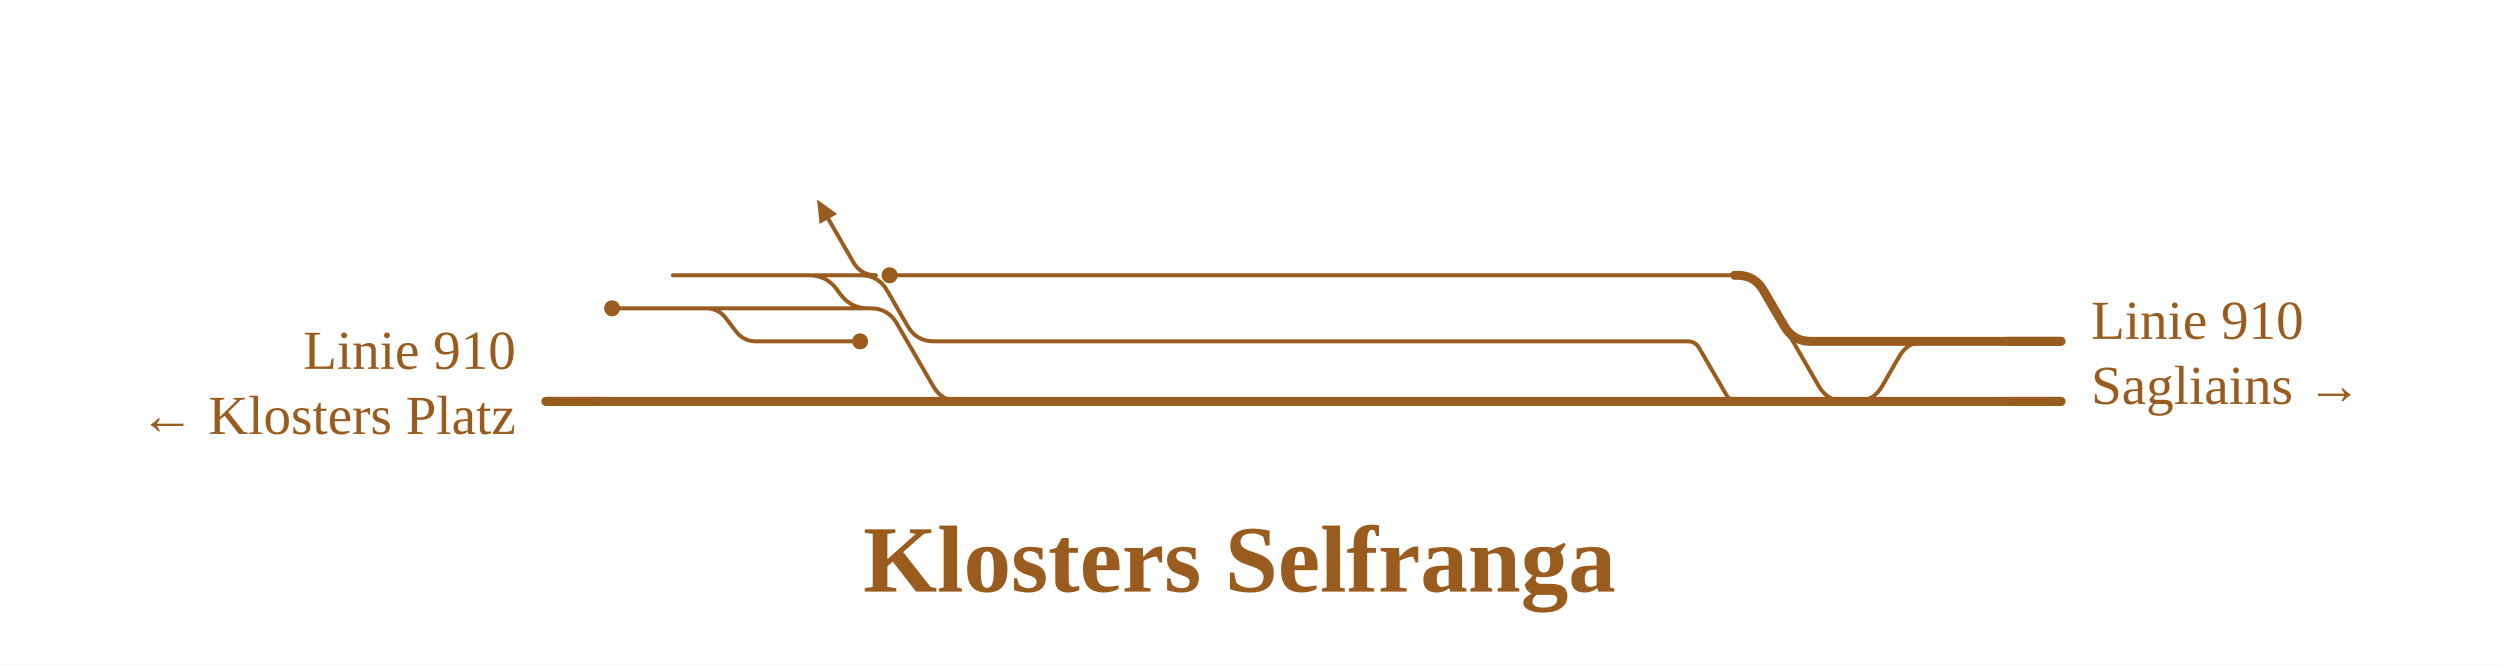
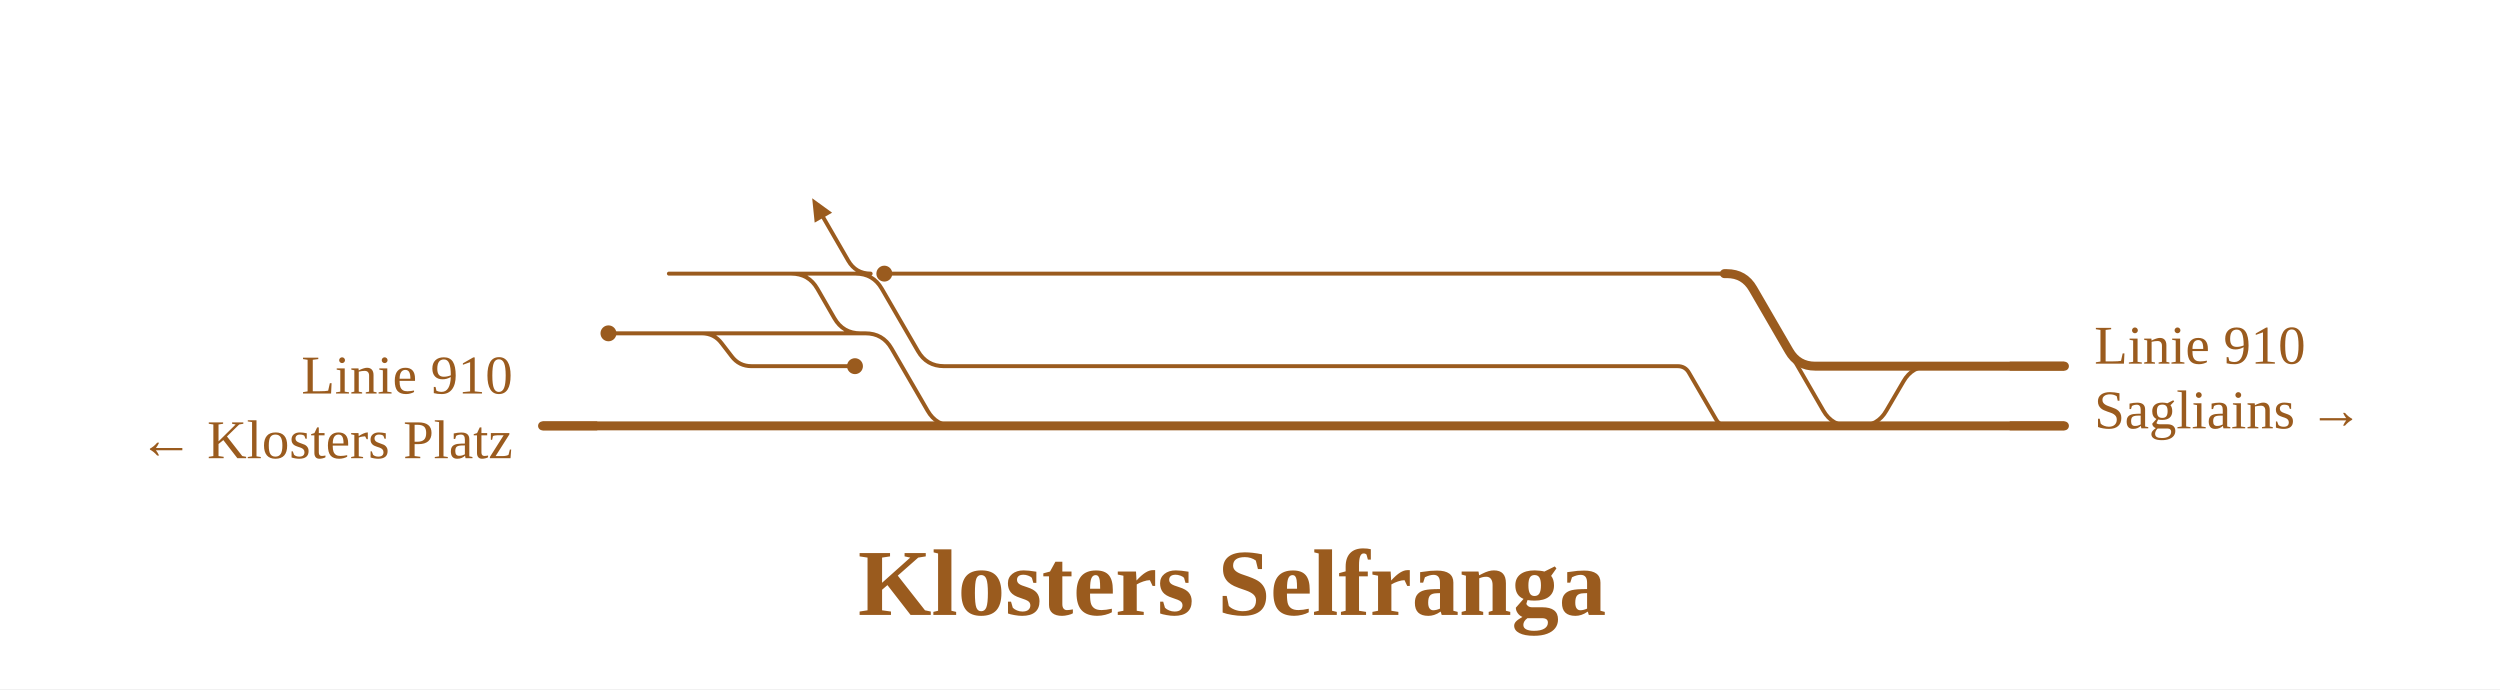
- <svg xmlns="http://www.w3.org/2000/svg" viewBox="0 0 999 266" font-family="Fira Sans, Source Sans 3, Helvetica, Arial, sans-serif">
+ <svg xmlns="http://www.w3.org/2000/svg" viewBox="0 0 1005 277" font-family="Fira Sans, Source Sans 3, Helvetica, Arial, sans-serif">
  <rect width="100%" height="100%" fill="#fff" />
  <g fill="none" stroke-linecap="round" stroke-linejoin="round">
-     <path d="M282.1,123.2H282.1Q287.1,123.2 290.1,127.2L294.1,132.4Q297.1,136.4 302.1,136.4H302.1M302.1,136.4H343.7 M325.3,110.0H344.0 M323.3,110.0H323.3Q330.1,110.0 334.2,115.4L336.0,117.8Q340.1,123.2 346.9,123.2H346.9 M315.1,110.0H325.3 M344.0,110.0H344.0Q351.0,110.0 354.5,116.1L362.7,130.3Q366.2,136.4 373.2,136.4H388.9 M346.9,123.2H347.9Q354.9,123.2 358.4,129.3L372.9,154.3Q376.4,160.4 383.4,160.4H384.4 M355.5,110.0H389.0 M244.6,123.2H277.9 M282.1,123.2H346.9 M281.0,123.2H282.1 M277.9,123.2H281.0 M268.9,110.0H299.4M299.4,110.0L313.4,110.0M313.4,110.0H344.0 M350.0,110.0Q344.0,110.0 341.0,104.8L331.0,87.5 M389.0,110.0H693.2 M693.2,110.0H694.2Q701.2,110.0 704.7,116.1L726.8,154.3Q730.3,160.4 737.3,160.4H738.3 M388.9,136.4H674.4M674.4,136.4H674.4Q677.5,136.4 679.0,139.1L689.8,157.7Q691.3,160.4 694.4,160.4H694.4 M740.6,160.4H741.6Q748.6,160.4 752.1,154.3L758.9,142.5Q762.4,136.4 769.4,136.4H770.4" stroke="#9a5b1e" stroke-width="1.6" />
-     <path d="M382.4,160.4H388.8 M275.4,160.4H382.4 M218.1,160.4H275.4 M693.2,110.0H694.2Q701.2,110.0 704.7,116.1L713.0,130.3Q716.5,136.4 723.5,136.4H724.5M724.5,136.4H768.4 M768.4,136.4H823.6 M740.6,160.4H823.6 M736.3,160.4H740.6 M694.4,160.4H736.3 M388.8,160.4H694.4" stroke="#9a5b1e" stroke-width="3.6" />
+     <path d="M282.1,134.0H282.1Q287.1,134.0 290.1,138.0L294.1,143.2Q297.1,147.2 302.1,147.2H302.1M302.1,147.2H343.7 M319.1,110.0H344.0 M317.1,110.0H318.1Q325.1,110.0 328.6,116.1L335.4,127.9Q338.9,134.0 345.9,134.0H346.9 M310.3,110.0H319.1 M344.0,110.0H344.0Q351.0,110.0 354.5,116.1L369.0,141.1Q372.5,147.2 379.5,147.2H388.9 M346.9,134.0H347.9Q354.9,134.0 358.4,140.1L372.9,165.1Q376.4,171.2 383.4,171.2H384.4 M355.5,110.0H389.0 M244.6,134.0H277.9 M282.1,134.0H346.9 M281.0,134.0H282.1 M277.9,134.0H281.0 M268.9,110.0H299.4M299.4,110.0L313.4,110.0M313.4,110.0H344.0 M350.0,110.0Q344.0,110.0 341.0,104.8L331.0,87.5 M389.0,110.0H693.2 M693.2,110.0H694.2Q701.2,110.0 704.7,116.1L733.0,165.1Q736.5,171.2 743.5,171.2H744.5 M388.9,147.2H674.4M674.4,147.2H674.4Q677.5,147.2 679.0,149.9L689.8,168.5Q691.3,171.2 694.4,171.2H694.4 M746.8,171.2H747.8Q754.8,171.2 758.3,165.1L765.2,153.3Q768.7,147.2 775.7,147.2H776.7" stroke="#9a5b1e" stroke-width="1.6" />
+     <path d="M382.4,171.2H388.8 M275.4,171.2H382.4 M218.1,171.2H275.4 M693.2,110.0H694.2Q701.2,110.0 704.7,116.1L719.2,141.1Q722.7,147.2 729.7,147.2H730.7M730.7,147.2H774.7 M774.7,147.2H829.9 M746.8,171.2H829.9 M742.5,171.2H746.8 M694.4,171.2H742.5 M388.8,171.2H694.4" stroke="#9a5b1e" stroke-width="3.6" />
  </g>
-   <circle cx="343.7" cy="136.4" r="3.2" fill="#9a5b1e" />
+   <circle cx="343.7" cy="147.2" r="3.2" fill="#9a5b1e" />
  <circle cx="355.5" cy="110.0" r="3.2" fill="#9a5b1e" />
-   <circle cx="244.6" cy="123.2" r="3.2" fill="#9a5b1e" />
+   <circle cx="244.6" cy="134.0" r="3.2" fill="#9a5b1e" />
  <path d="M326.5,79.7L334.5,85.5L327.5,89.5Z" fill="#9a5b1e" data-pfeil="0" />
-   <path d="M240.1,160.4H218.1" stroke="#9a5b1e" stroke-width="3.6" fill="none" />
-   <path d="M801.6,136.4H823.6" stroke="#9a5b1e" stroke-width="3.6" fill="none" />
-   <path d="M801.6,160.4H823.6" stroke="#9a5b1e" stroke-width="3.6" fill="none" />
-   <text x="206.1" y="147.4" font-size="22" text-anchor="end" fill="#9a5b1e">Linie 910</text>
-   <text x="206.1" y="173.4" font-size="22" text-anchor="end" fill="#9a5b1e">← Klosters Platz</text>
-   <text x="835.6" y="135.4" font-size="22" text-anchor="start" fill="#9a5b1e">Linie 910</text>
-   <text x="835.6" y="161.4" font-size="22" text-anchor="start" fill="#9a5b1e">Sagliains →</text>
-   <text x="495.3" y="236.4" font-size="38" font-weight="700" text-anchor="middle" fill="#9a5b1e">Klosters Selfranga</text>
+   <path d="M240.1,171.2H218.1" stroke="#9a5b1e" stroke-width="3.6" fill="none" />
+   <path d="M807.9,147.2H829.9" stroke="#9a5b1e" stroke-width="3.6" fill="none" />
+   <path d="M807.9,171.2H829.9" stroke="#9a5b1e" stroke-width="3.6" fill="none" />
+   <text x="206.1" y="158.2" font-size="22" text-anchor="end" fill="#9a5b1e">Linie 910</text>
+   <text x="206.1" y="184.2" font-size="22" text-anchor="end" fill="#9a5b1e">← Klosters Platz</text>
+   <text x="841.9" y="146.2" font-size="22" text-anchor="start" fill="#9a5b1e">Linie 910</text>
+   <text x="841.9" y="172.2" font-size="22" text-anchor="start" fill="#9a5b1e">Sagliains →</text>
+   <text x="495.3" y="247.2" font-size="38" font-weight="700" text-anchor="middle" fill="#9a5b1e">Klosters Selfranga</text>
</svg>
